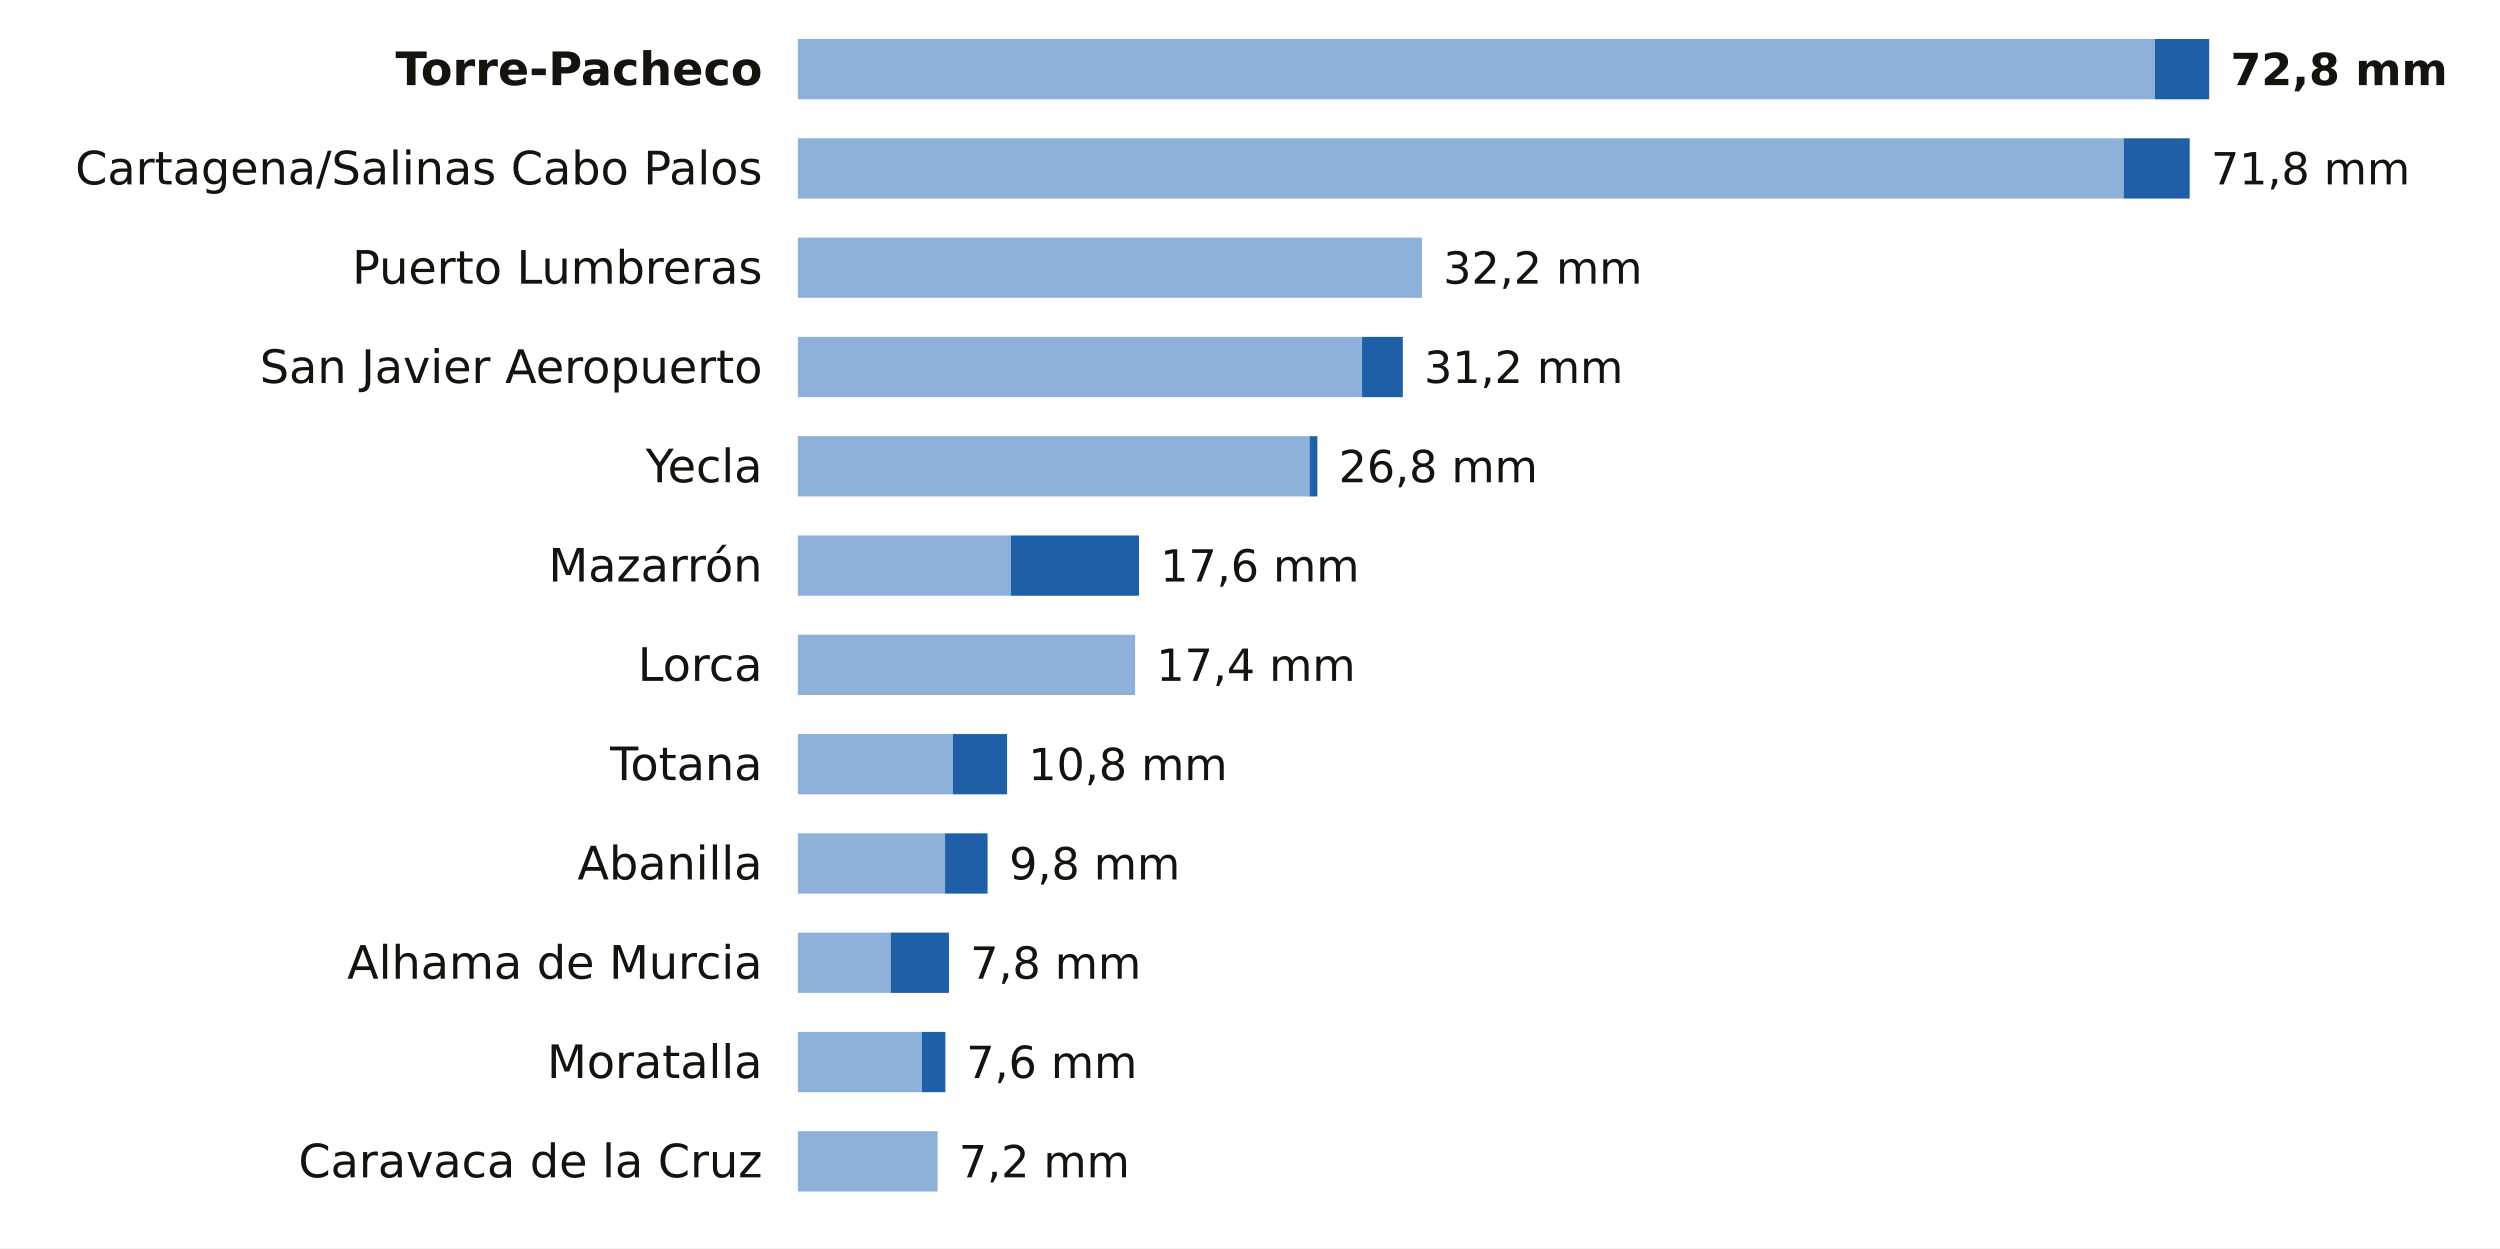
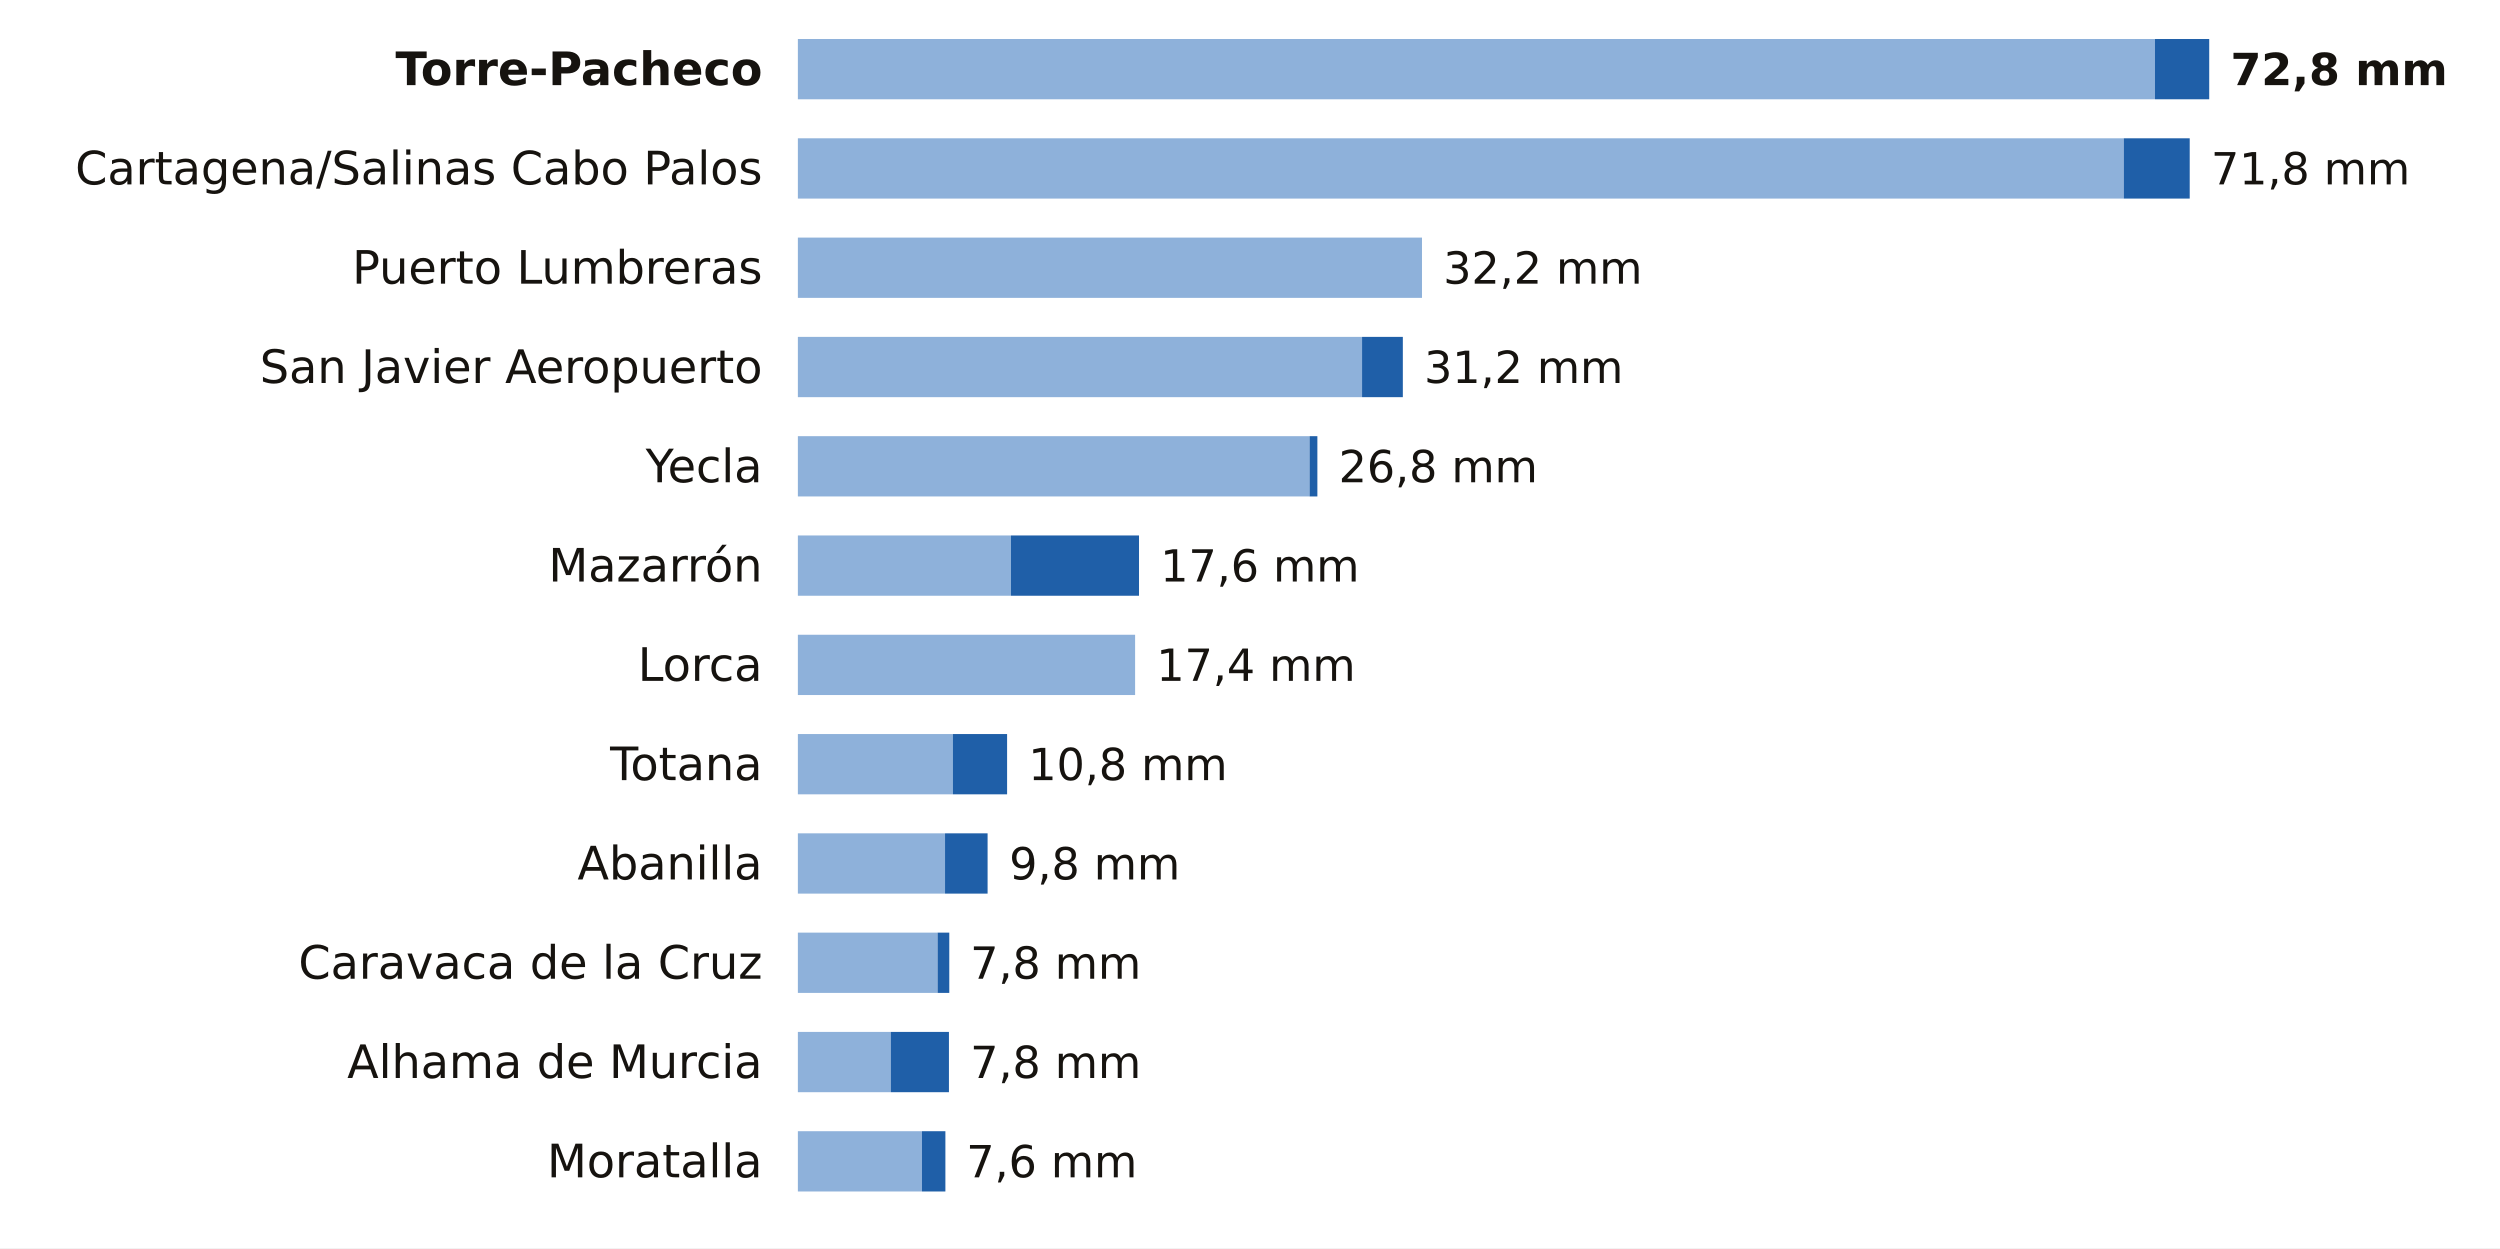
<svg xmlns="http://www.w3.org/2000/svg" viewBox="0 0 705 352" width="705" height="352" role="img" aria-label="La lluvia de los últimos 7 días en las estaciones de AEMET de Murcia">
  <rect width="705" height="352" fill="#FFFFFF" />
  <text x="215.0" y="24.0" font-size="13" fill="#16130F" text-anchor="end" font-weight="600" font-family="Public Sans, DejaVu Sans, Arial, sans-serif">Torre-Pacheco</text>
  <rect x="225" y="11" width="382.7" height="17" fill="#8EB1DA" />
  <rect x="607.7" y="11" width="15.3" height="17" fill="#1F5FA8" />
  <text x="629.0" y="24.0" font-size="12.5" fill="#16130F" text-anchor="start" font-weight="700" font-family="Public Sans, DejaVu Sans, Arial, sans-serif">72,8 mm</text>
  <text x="215.0" y="52.0" font-size="13" fill="#16130F" text-anchor="end" font-weight="400" font-family="Public Sans, DejaVu Sans, Arial, sans-serif">Cartagena/Salinas Cabo Palos</text>
  <rect x="225" y="39" width="373.9" height="17" fill="#8EB1DA" />
  <rect x="598.9" y="39" width="18.6" height="17" fill="#1F5FA8" />
  <text x="623.5" y="52.0" font-size="12.5" fill="#16130F" text-anchor="start" font-weight="500" font-family="Public Sans, DejaVu Sans, Arial, sans-serif">71,8 mm</text>
  <text x="215.0" y="80.0" font-size="13" fill="#16130F" text-anchor="end" font-weight="400" font-family="Public Sans, DejaVu Sans, Arial, sans-serif">Puerto Lumbreras</text>
  <rect x="225" y="67" width="176.0" height="17" fill="#8EB1DA" />
  <text x="407.0" y="80.0" font-size="12.5" fill="#16130F" text-anchor="start" font-weight="500" font-family="Public Sans, DejaVu Sans, Arial, sans-serif">32,2 mm</text>
  <text x="215.0" y="108.0" font-size="13" fill="#16130F" text-anchor="end" font-weight="400" font-family="Public Sans, DejaVu Sans, Arial, sans-serif">San Javier Aeropuerto</text>
  <rect x="225" y="95" width="159.1" height="17" fill="#8EB1DA" />
  <rect x="384.1" y="95" width="11.5" height="17" fill="#1F5FA8" />
  <text x="401.6" y="108.0" font-size="12.5" fill="#16130F" text-anchor="start" font-weight="500" font-family="Public Sans, DejaVu Sans, Arial, sans-serif">31,2 mm</text>
  <text x="215.0" y="136.0" font-size="13" fill="#16130F" text-anchor="end" font-weight="400" font-family="Public Sans, DejaVu Sans, Arial, sans-serif">Yecla</text>
  <rect x="225" y="123" width="144.3" height="17" fill="#8EB1DA" />
  <rect x="369.3" y="123" width="2.2" height="17" fill="#1F5FA8" />
  <text x="377.5" y="136.0" font-size="12.5" fill="#16130F" text-anchor="start" font-weight="500" font-family="Public Sans, DejaVu Sans, Arial, sans-serif">26,8 mm</text>
  <text x="215.0" y="164.0" font-size="13" fill="#16130F" text-anchor="end" font-weight="400" font-family="Public Sans, DejaVu Sans, Arial, sans-serif">Mazarrón</text>
  <rect x="225" y="151" width="60.1" height="17" fill="#8EB1DA" />
  <rect x="285.1" y="151" width="36.1" height="17" fill="#1F5FA8" />
  <text x="327.2" y="164.0" font-size="12.5" fill="#16130F" text-anchor="start" font-weight="500" font-family="Public Sans, DejaVu Sans, Arial, sans-serif">17,6 mm</text>
  <text x="215.0" y="192.0" font-size="13" fill="#16130F" text-anchor="end" font-weight="400" font-family="Public Sans, DejaVu Sans, Arial, sans-serif">Lorca</text>
  <rect x="225" y="179" width="95.1" height="17" fill="#8EB1DA" />
  <text x="326.1" y="192.0" font-size="12.5" fill="#16130F" text-anchor="start" font-weight="500" font-family="Public Sans, DejaVu Sans, Arial, sans-serif">17,4 mm</text>
  <text x="215.0" y="220.0" font-size="13" fill="#16130F" text-anchor="end" font-weight="400" font-family="Public Sans, DejaVu Sans, Arial, sans-serif">Totana</text>
  <rect x="225" y="207" width="43.7" height="17" fill="#8EB1DA" />
  <rect x="268.7" y="207" width="15.3" height="17" fill="#1F5FA8" />
  <text x="290.0" y="220.0" font-size="12.5" fill="#16130F" text-anchor="start" font-weight="500" font-family="Public Sans, DejaVu Sans, Arial, sans-serif">10,8 mm</text>
  <text x="215.0" y="248.0" font-size="13" fill="#16130F" text-anchor="end" font-weight="400" font-family="Public Sans, DejaVu Sans, Arial, sans-serif">Abanilla</text>
  <rect x="225" y="235" width="41.5" height="17" fill="#8EB1DA" />
  <rect x="266.5" y="235" width="12.0" height="17" fill="#1F5FA8" />
  <text x="284.6" y="248.0" font-size="12.5" fill="#16130F" text-anchor="start" font-weight="500" font-family="Public Sans, DejaVu Sans, Arial, sans-serif">9,8 mm</text>
-   <text x="215.0" y="276.0" font-size="13" fill="#16130F" text-anchor="end" font-weight="400" font-family="Public Sans, DejaVu Sans, Arial, sans-serif">Alhama de Murcia</text>
-   <rect x="225" y="263" width="26.2" height="17" fill="#8EB1DA" />
-   <rect x="251.2" y="263" width="16.4" height="17" fill="#1F5FA8" />
+   <text x="215.0" y="276.0" font-size="13" fill="#16130F" text-anchor="end" font-weight="400" font-family="Public Sans, DejaVu Sans, Arial, sans-serif">Caravaca de la Cruz</text>
+   <rect x="225" y="263" width="39.4" height="17" fill="#8EB1DA" />
+   <rect x="264.4" y="263" width="3.3" height="17" fill="#1F5FA8" />
  <text x="273.6" y="276.0" font-size="12.5" fill="#16130F" text-anchor="start" font-weight="500" font-family="Public Sans, DejaVu Sans, Arial, sans-serif">7,8 mm</text>
-   <text x="215.0" y="304.0" font-size="13" fill="#16130F" text-anchor="end" font-weight="400" font-family="Public Sans, DejaVu Sans, Arial, sans-serif">Moratalla</text>
-   <rect x="225" y="291" width="35.0" height="17" fill="#8EB1DA" />
-   <rect x="260.0" y="291" width="6.6" height="17" fill="#1F5FA8" />
-   <text x="272.5" y="304.0" font-size="12.5" fill="#16130F" text-anchor="start" font-weight="500" font-family="Public Sans, DejaVu Sans, Arial, sans-serif">7,6 mm</text>
-   <text x="215.0" y="332.0" font-size="13" fill="#16130F" text-anchor="end" font-weight="400" font-family="Public Sans, DejaVu Sans, Arial, sans-serif">Caravaca de la Cruz</text>
-   <rect x="225" y="319" width="39.4" height="17" fill="#8EB1DA" />
-   <text x="270.4" y="332.0" font-size="12.5" fill="#16130F" text-anchor="start" font-weight="500" font-family="Public Sans, DejaVu Sans, Arial, sans-serif">7,2 mm</text>
+   <text x="215.0" y="304.0" font-size="13" fill="#16130F" text-anchor="end" font-weight="400" font-family="Public Sans, DejaVu Sans, Arial, sans-serif">Alhama de Murcia</text>
+   <rect x="225" y="291" width="26.2" height="17" fill="#8EB1DA" />
+   <rect x="251.2" y="291" width="16.4" height="17" fill="#1F5FA8" />
+   <text x="273.6" y="304.0" font-size="12.5" fill="#16130F" text-anchor="start" font-weight="500" font-family="Public Sans, DejaVu Sans, Arial, sans-serif">7,8 mm</text>
+   <text x="215.0" y="332.0" font-size="13" fill="#16130F" text-anchor="end" font-weight="400" font-family="Public Sans, DejaVu Sans, Arial, sans-serif">Moratalla</text>
+   <rect x="225" y="319" width="35.0" height="17" fill="#8EB1DA" />
+   <rect x="260.0" y="319" width="6.6" height="17" fill="#1F5FA8" />
+   <text x="272.5" y="332.0" font-size="12.5" fill="#16130F" text-anchor="start" font-weight="500" font-family="Public Sans, DejaVu Sans, Arial, sans-serif">7,6 mm</text>
</svg>
